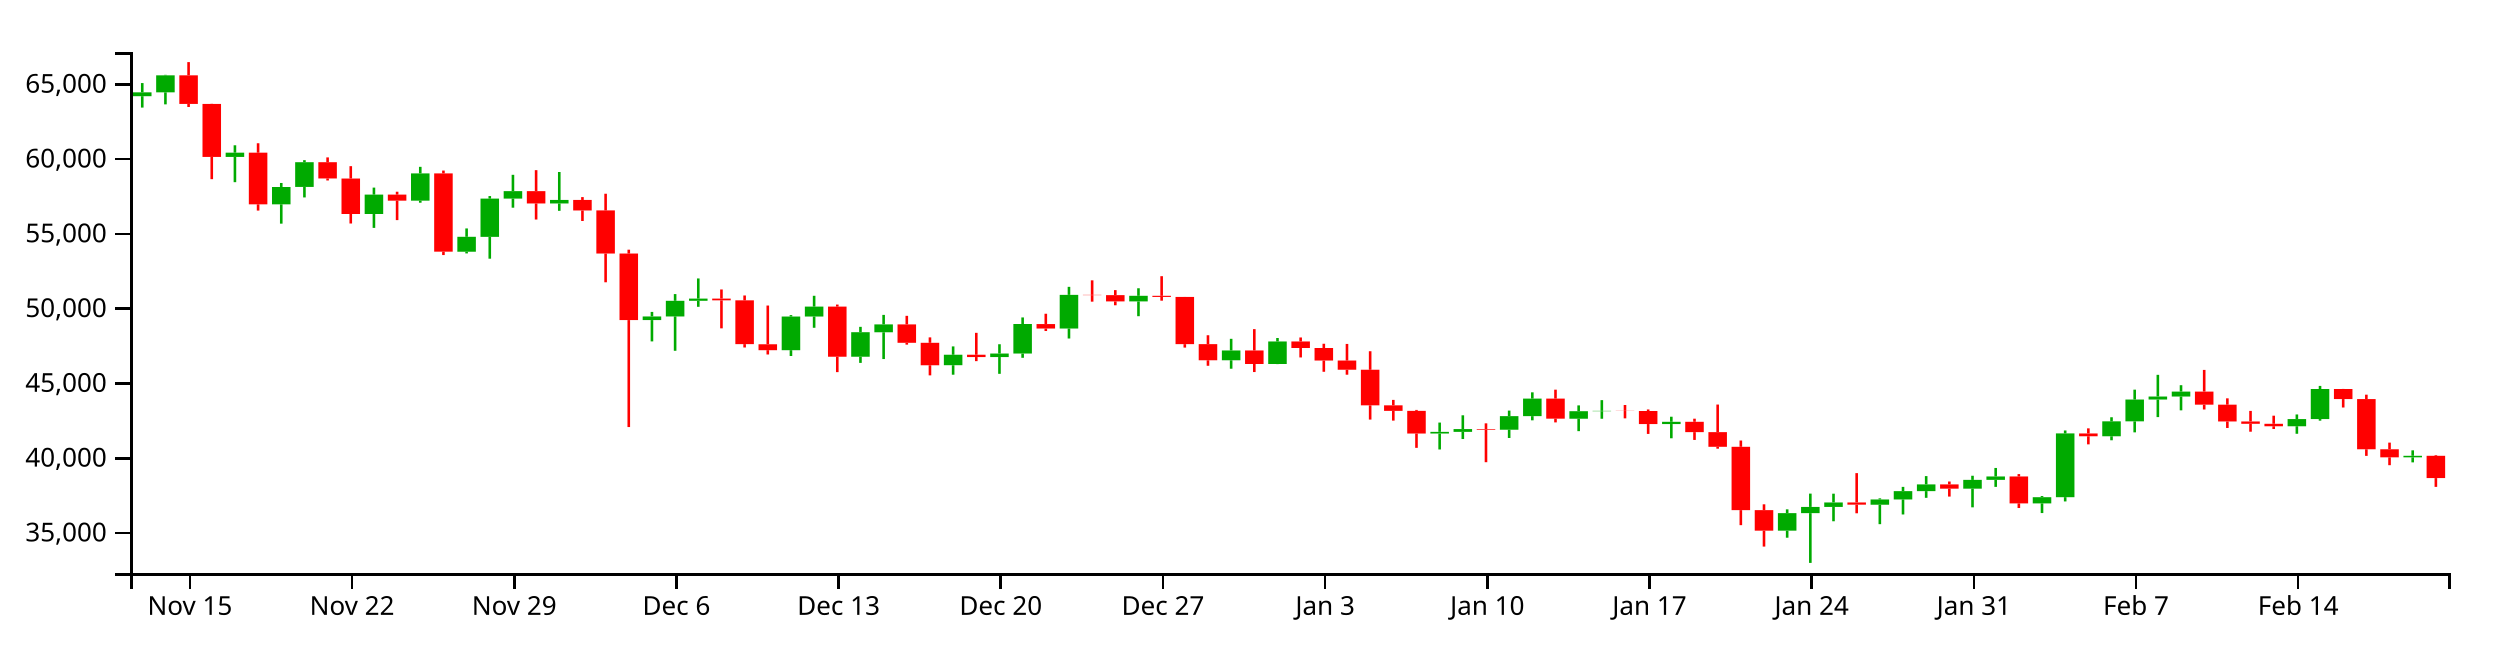
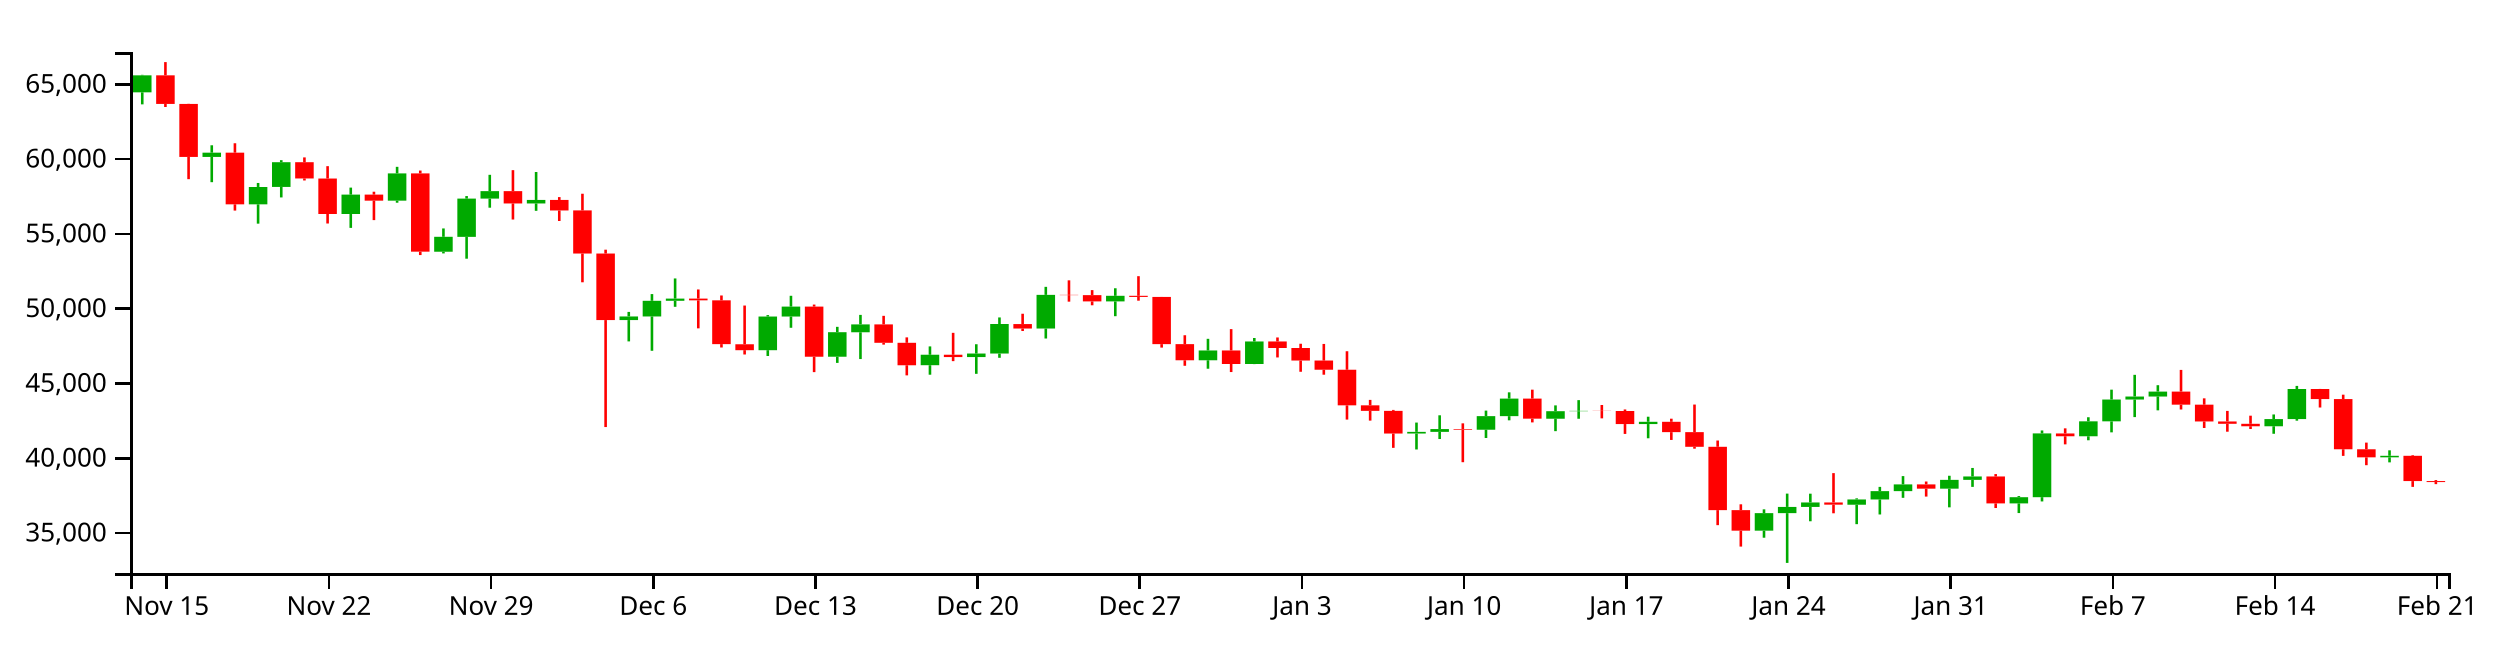
<svg xmlns="http://www.w3.org/2000/svg" version="1.1" width="960" height="250">
  <g transform="translate(50,20)">
    <style>.axis path,.axis line{fill:none;stroke:#000;shape-rendering:crispEdges;}path.candle{stroke:#000000;}path.candle.body{stroke-width:0;}path.candle.up{fill:#00AA00;stroke:#00AA00;}path.candle.down{fill:#FF0000;stroke:#FF0000;}</style>
    <g class="candlestick">
      <g class="data">
-         <path class="candle body up" d="M 1.068 16.938 l 7.117 0 L 8.185 15.458 l -7.117 0 L 1.068 16.938 M 9.964 15.458 l 7.117 0 L 17.081 8.916 l -7.117 0 L 9.964 15.458 M 36.653 40.275 l 7.117 0 L 43.77 38.632 l -7.117 0 L 36.653 40.275 M 54.446 58.465 l 7.117 0 L 61.563 51.799 l -7.117 0 L 54.446 58.465 M 63.343 51.771 l 7.117 0 L 70.46 42.293 l -7.117 0 L 63.343 51.771 M 90.032 62.185 l 7.117 0 L 97.149 54.734 l -7.117 0 L 90.032 62.185 M 107.825 57.048 l 7.117 0 L 114.942 46.584 l -7.117 0 L 107.825 57.048 M 125.618 76.659 l 7.117 0 L 132.735 70.931 l -7.117 0 L 125.618 76.659 M 134.514 70.957 l 7.117 0 L 141.631 56.264 l -7.117 0 L 134.514 70.957 M 143.411 56.264 l 7.117 0 L 150.528 53.384 l -7.117 0 L 143.411 56.264 M 161.204 58.126 l 7.117 0 L 168.321 56.785 l -7.117 0 L 161.204 58.126 M 196.789 102.912 l 7.117 0 L 203.906 101.511 l -7.117 0 L 196.789 102.912 M 205.686 101.511 l 7.117 0 L 212.803 95.506 l -7.117 0 L 205.686 101.511 M 214.582 95.506 l 7.117 0 L 221.699 94.662 l -7.117 0 L 214.582 95.506 M 250.168 114.467 l 7.117 0 L 257.285 101.548 l -7.117 0 L 250.168 114.467 M 259.064 101.548 l 7.117 0 L 266.182 97.735 l -7.117 0 L 259.064 101.548 M 276.857 116.981 l 7.117 0 L 283.974 107.559 l -7.117 0 L 276.857 116.981 M 285.754 107.596 l 7.117 0 L 292.871 104.563 l -7.117 0 L 285.754 107.596 M 312.443 120.248 l 7.117 0 L 319.56 116.225 l -7.117 0 L 312.443 120.248 M 330.236 117.105 l 7.117 0 L 337.353 115.767 l -7.117 0 L 330.236 117.105 M 339.132 115.767 l 7.117 0 L 346.25 104.42 l -7.117 0 L 339.132 115.767 M 356.925 106.153 l 7.117 0 L 364.042 93.227 l -7.117 0 L 356.925 106.153 M 383.615 95.749 l 7.117 0 L 390.732 93.591 l -7.117 0 L 383.615 95.749 M 419.2 118.348 l 7.117 0 L 426.317 114.58 l -7.117 0 L 419.2 118.348 M 436.993 119.771 l 7.117 0 L 444.11 111.124 l -7.117 0 L 436.993 119.771 M 499.268 146.479 l 7.117 0 L 506.385 145.829 l -7.117 0 L 499.268 146.479 M 508.165 145.829 l 7.117 0 L 515.282 144.767 l -7.117 0 L 508.165 145.829 M 525.958 145.009 l 7.117 0 L 533.075 139.801 l -7.117 0 L 525.958 145.009 M 534.854 139.801 l 7.117 0 L 541.971 133.062 l -7.117 0 L 534.854 139.801 M 552.647 140.783 l 7.117 0 L 559.764 137.902 l -7.117 0 L 552.647 140.783 M 561.543 137.902 l 7.117 0 L 568.661 137.762 l -7.117 0 L 561.543 137.902 M 588.233 142.832 l 7.117 0 L 595.35 141.967 l -7.117 0 L 588.233 142.832 M 632.715 183.782 l 7.117 0 L 639.832 177.044 l -7.117 0 L 632.715 183.782 M 641.611 177.044 l 7.117 0 L 648.729 174.656 l -7.117 0 L 641.611 177.044 M 650.508 174.656 l 7.117 0 L 657.625 172.945 l -7.117 0 L 650.508 174.656 M 668.301 173.813 l 7.117 0 L 675.418 171.786 l -7.117 0 L 668.301 173.813 M 677.197 171.786 l 7.117 0 L 684.314 168.59 l -7.117 0 L 677.197 171.786 M 686.094 168.59 l 7.117 0 L 693.211 166.004 l -7.117 0 L 686.094 168.59 M 703.886 167.641 l 7.117 0 L 711.004 164.281 l -7.117 0 L 703.886 167.641 M 712.783 164.281 l 7.117 0 L 719.9 162.973 l -7.117 0 L 712.783 164.281 M 730.576 173.301 l 7.117 0 L 737.693 170.916 l -7.117 0 L 730.576 173.301 M 739.472 170.914 l 7.117 0 L 746.589 146.435 l -7.117 0 L 739.472 170.914 M 757.265 147.536 l 7.117 0 L 764.382 141.802 l -7.117 0 L 757.265 147.536 M 766.162 141.802 l 7.117 0 L 773.279 133.422 l -7.117 0 L 766.162 141.802 M 775.058 133.422 l 7.117 0 L 782.175 132.256 l -7.117 0 L 775.058 133.422 M 783.954 132.256 l 7.117 0 L 791.072 130.363 l -7.117 0 L 783.954 132.256 M 828.437 143.682 l 7.117 0 L 835.554 140.912 l -7.117 0 L 828.437 143.682 M 837.333 140.912 l 7.117 0 L 844.45 129.374 l -7.117 0 L 837.333 140.912 M 872.919 155.623 l 7.117 0 L 880.036 155.021 l -7.117 0 L 872.919 155.623" />
-         <path class="candle body down" d="M 18.86 8.916 l 7.117 0 L 25.978 19.899 l -7.117 0 L 18.86 8.916 M 27.757 19.899 l 7.117 0 L 34.874 40.275 l -7.117 0 L 27.757 19.899 M 45.55 38.632 l 7.117 0 L 52.667 58.465 l -7.117 0 L 45.55 38.632 M 72.239 42.293 l 7.117 0 L 79.356 48.527 l -7.117 0 L 72.239 42.293 M 81.136 48.552 l 7.117 0 L 88.253 62.166 l -7.117 0 L 81.136 48.552 M 98.928 54.734 l 7.117 0 L 106.046 57.048 l -7.117 0 L 98.928 54.734 M 116.721 46.584 l 7.117 0 L 123.838 76.642 l -7.117 0 L 116.721 46.584 M 152.307 53.384 l 7.117 0 L 159.424 58.126 l -7.117 0 L 152.307 53.384 M 170.1 56.785 l 7.117 0 L 177.217 60.827 l -7.117 0 L 170.1 56.785 M 178.996 60.804 l 7.117 0 L 186.114 77.363 l -7.117 0 L 178.996 60.804 M 187.893 77.363 l 7.117 0 L 195.01 102.912 l -7.117 0 L 187.893 77.363 M 223.479 94.662 l 7.117 0 L 230.596 95.338 l -7.117 0 L 223.479 94.662 M 232.375 95.338 l 7.117 0 L 239.492 112.14 l -7.117 0 L 232.375 95.338 M 241.271 112.196 l 7.117 0 L 248.389 114.467 l -7.117 0 L 241.271 112.196 M 267.961 97.735 l 7.117 0 L 275.078 116.981 l -7.117 0 L 267.961 97.735 M 294.65 104.563 l 7.117 0 L 301.767 111.642 l -7.117 0 L 294.65 104.563 M 303.547 111.642 l 7.117 0 L 310.664 120.264 l -7.117 0 L 303.547 111.642 M 321.339 116.225 l 7.117 0 L 328.457 117.105 l -7.117 0 L 321.339 116.225 M 348.029 104.433 l 7.117 0 L 355.146 106.153 l -7.117 0 L 348.029 104.433 M 365.822 93.227 l 7.117 0 L 372.939 93.335 l -7.117 0 L 365.822 93.227 M 374.718 93.335 l 7.117 0 L 381.835 95.749 l -7.117 0 L 374.718 93.335 M 392.511 93.591 l 7.117 0 L 399.628 94.016 l -7.117 0 L 392.511 93.591 M 401.407 94.016 l 7.117 0 L 408.525 112.151 l -7.117 0 L 401.407 94.016 M 410.304 112.151 l 7.117 0 L 417.421 118.348 l -7.117 0 L 410.304 112.151 M 428.097 114.58 l 7.117 0 L 435.214 119.771 l -7.117 0 L 428.097 114.58 M 445.89 111.124 l 7.117 0 L 453.007 113.63 l -7.117 0 L 445.89 111.124 M 454.786 113.63 l 7.117 0 L 461.903 118.455 l -7.117 0 L 454.786 113.63 M 463.683 118.455 l 7.117 0 L 470.8 121.982 l -7.117 0 L 463.683 118.455 M 472.579 121.982 l 7.117 0 L 479.696 135.656 l -7.117 0 L 472.579 121.982 M 481.475 135.656 l 7.117 0 L 488.593 137.774 l -7.117 0 L 481.475 135.656 M 490.372 137.774 l 7.117 0 L 497.489 146.479 l -7.117 0 L 490.372 137.774 M 517.061 144.767 l 7.117 0 L 524.178 145.009 l -7.117 0 L 517.061 144.767 M 543.75 133.062 l 7.117 0 L 550.868 140.773 l -7.117 0 L 543.75 133.062 M 570.44 137.762 l 7.117 0 L 577.557 137.835 l -7.117 0 L 570.44 137.762 M 579.336 137.835 l 7.117 0 L 586.453 142.832 l -7.117 0 L 579.336 137.835 M 597.129 141.967 l 7.117 0 L 604.246 145.942 l -7.117 0 L 597.129 141.967 M 606.026 145.942 l 7.117 0 L 613.143 151.565 l -7.117 0 L 606.026 145.942 M 614.922 151.565 l 7.117 0 L 622.039 175.891 l -7.117 0 L 614.922 151.565 M 623.818 175.891 l 7.117 0 L 630.936 183.782 l -7.117 0 L 623.818 175.891 M 659.404 172.945 l 7.117 0 L 666.521 173.8 l -7.117 0 L 659.404 172.945 M 694.99 166.004 l 7.117 0 L 702.107 167.641 l -7.117 0 L 694.99 166.004 M 721.679 162.973 l 7.117 0 L 728.796 173.301 l -7.117 0 L 721.679 162.973 M 748.369 146.449 l 7.117 0 L 755.486 147.536 l -7.117 0 L 748.369 146.449 M 792.851 130.363 l 7.117 0 L 799.968 135.401 l -7.117 0 L 792.851 130.363 M 801.747 135.401 l 7.117 0 L 808.864 141.843 l -7.117 0 L 801.747 135.401 M 810.644 141.843 l 7.117 0 L 817.761 142.738 l -7.117 0 L 810.644 141.843 M 819.54 142.738 l 7.117 0 L 826.657 143.682 l -7.117 0 L 819.54 142.738 M 846.23 129.374 l 7.117 0 L 853.347 133.23 l -7.117 0 L 846.23 129.374 M 855.126 133.23 l 7.117 0 L 862.243 152.514 l -7.117 0 L 855.126 133.23 M 864.022 152.514 l 7.117 0 L 871.14 155.623 l -7.117 0 L 864.022 152.514 M 881.815 155.021 l 7.117 0 L 888.932 163.589 l -7.117 0 L 881.815 155.021" />
+         <path class="candle body up" d="M 1.068 15.458 l 7.117 0 L 8.185 8.916 l -7.117 0 L 1.068 15.458 M 27.757 40.275 l 7.117 0 L 34.874 38.632 l -7.117 0 L 27.757 40.275 M 45.55 58.465 l 7.117 0 L 52.667 51.799 l -7.117 0 L 45.55 58.465 M 54.446 51.771 l 7.117 0 L 61.563 42.293 l -7.117 0 L 54.446 51.771 M 81.136 62.185 l 7.117 0 L 88.253 54.734 l -7.117 0 L 81.136 62.185 M 98.928 57.048 l 7.117 0 L 106.046 46.584 l -7.117 0 L 98.928 57.048 M 116.721 76.659 l 7.117 0 L 123.838 70.931 l -7.117 0 L 116.721 76.659 M 125.618 70.957 l 7.117 0 L 132.735 56.264 l -7.117 0 L 125.618 70.957 M 134.514 56.264 l 7.117 0 L 141.631 53.384 l -7.117 0 L 134.514 56.264 M 152.307 58.126 l 7.117 0 L 159.424 56.785 l -7.117 0 L 152.307 58.126 M 187.893 102.912 l 7.117 0 L 195.01 101.511 l -7.117 0 L 187.893 102.912 M 196.789 101.511 l 7.117 0 L 203.906 95.506 l -7.117 0 L 196.789 101.511 M 205.686 95.506 l 7.117 0 L 212.803 94.662 l -7.117 0 L 205.686 95.506 M 241.271 114.467 l 7.117 0 L 248.389 101.548 l -7.117 0 L 241.271 114.467 M 250.168 101.548 l 7.117 0 L 257.285 97.735 l -7.117 0 L 250.168 101.548 M 267.961 116.981 l 7.117 0 L 275.078 107.559 l -7.117 0 L 267.961 116.981 M 276.857 107.596 l 7.117 0 L 283.974 104.563 l -7.117 0 L 276.857 107.596 M 303.547 120.248 l 7.117 0 L 310.664 116.225 l -7.117 0 L 303.547 120.248 M 321.339 117.105 l 7.117 0 L 328.457 115.767 l -7.117 0 L 321.339 117.105 M 330.236 115.767 l 7.117 0 L 337.353 104.42 l -7.117 0 L 330.236 115.767 M 348.029 106.153 l 7.117 0 L 355.146 93.227 l -7.117 0 L 348.029 106.153 M 374.718 95.749 l 7.117 0 L 381.835 93.591 l -7.117 0 L 374.718 95.749 M 410.304 118.348 l 7.117 0 L 417.421 114.58 l -7.117 0 L 410.304 118.348 M 428.097 119.771 l 7.117 0 L 435.214 111.124 l -7.117 0 L 428.097 119.771 M 490.372 146.479 l 7.117 0 L 497.489 145.829 l -7.117 0 L 490.372 146.479 M 499.268 145.829 l 7.117 0 L 506.385 144.767 l -7.117 0 L 499.268 145.829 M 517.061 145.009 l 7.117 0 L 524.178 139.801 l -7.117 0 L 517.061 145.009 M 525.958 139.801 l 7.117 0 L 533.075 133.062 l -7.117 0 L 525.958 139.801 M 543.75 140.783 l 7.117 0 L 550.868 137.902 l -7.117 0 L 543.75 140.783 M 552.647 137.902 l 7.117 0 L 559.764 137.762 l -7.117 0 L 552.647 137.902 M 579.336 142.832 l 7.117 0 L 586.453 141.967 l -7.117 0 L 579.336 142.832 M 623.818 183.782 l 7.117 0 L 630.936 177.044 l -7.117 0 L 623.818 183.782 M 632.715 177.044 l 7.117 0 L 639.832 174.656 l -7.117 0 L 632.715 177.044 M 641.611 174.656 l 7.117 0 L 648.729 172.945 l -7.117 0 L 641.611 174.656 M 659.404 173.813 l 7.117 0 L 666.521 171.786 l -7.117 0 L 659.404 173.813 M 668.301 171.786 l 7.117 0 L 675.418 168.59 l -7.117 0 L 668.301 171.786 M 677.197 168.59 l 7.117 0 L 684.314 166.004 l -7.117 0 L 677.197 168.59 M 694.99 167.641 l 7.117 0 L 702.107 164.281 l -7.117 0 L 694.99 167.641 M 703.886 164.281 l 7.117 0 L 711.004 162.973 l -7.117 0 L 703.886 164.281 M 721.679 173.301 l 7.117 0 L 728.796 170.916 l -7.117 0 L 721.679 173.301 M 730.576 170.914 l 7.117 0 L 737.693 146.435 l -7.117 0 L 730.576 170.914 M 748.369 147.536 l 7.117 0 L 755.486 141.802 l -7.117 0 L 748.369 147.536 M 757.265 141.802 l 7.117 0 L 764.382 133.422 l -7.117 0 L 757.265 141.802 M 766.162 133.422 l 7.117 0 L 773.279 132.256 l -7.117 0 L 766.162 133.422 M 775.058 132.256 l 7.117 0 L 782.175 130.363 l -7.117 0 L 775.058 132.256 M 819.54 143.682 l 7.117 0 L 826.657 140.912 l -7.117 0 L 819.54 143.682 M 828.437 140.912 l 7.117 0 L 835.554 129.374 l -7.117 0 L 828.437 140.912 M 864.022 155.623 l 7.117 0 L 871.14 155.021 l -7.117 0 L 864.022 155.623" />
+         <path class="candle body down" d="M 9.964 8.916 l 7.117 0 L 17.081 19.899 l -7.117 0 L 9.964 8.916 M 18.86 19.899 l 7.117 0 L 25.978 40.275 l -7.117 0 L 18.86 19.899 M 36.653 38.632 l 7.117 0 L 43.77 58.465 l -7.117 0 L 36.653 38.632 M 63.343 42.293 l 7.117 0 L 70.46 48.527 l -7.117 0 L 63.343 42.293 M 72.239 48.552 l 7.117 0 L 79.356 62.166 l -7.117 0 L 72.239 48.552 M 90.032 54.734 l 7.117 0 L 97.149 57.048 l -7.117 0 L 90.032 54.734 M 107.825 46.584 l 7.117 0 L 114.942 76.642 l -7.117 0 L 107.825 46.584 M 143.411 53.384 l 7.117 0 L 150.528 58.126 l -7.117 0 L 143.411 53.384 M 161.204 56.785 l 7.117 0 L 168.321 60.827 l -7.117 0 L 161.204 56.785 M 170.1 60.804 l 7.117 0 L 177.217 77.363 l -7.117 0 L 170.1 60.804 M 178.996 77.363 l 7.117 0 L 186.114 102.912 l -7.117 0 L 178.996 77.363 M 214.582 94.662 l 7.117 0 L 221.699 95.338 l -7.117 0 L 214.582 94.662 M 223.479 95.338 l 7.117 0 L 230.596 112.14 l -7.117 0 L 223.479 95.338 M 232.375 112.196 l 7.117 0 L 239.492 114.467 l -7.117 0 L 232.375 112.196 M 259.064 97.735 l 7.117 0 L 266.182 116.981 l -7.117 0 L 259.064 97.735 M 285.754 104.563 l 7.117 0 L 292.871 111.642 l -7.117 0 L 285.754 104.563 M 294.65 111.642 l 7.117 0 L 301.767 120.264 l -7.117 0 L 294.65 111.642 M 312.443 116.225 l 7.117 0 L 319.56 117.105 l -7.117 0 L 312.443 116.225 M 339.132 104.433 l 7.117 0 L 346.25 106.153 l -7.117 0 L 339.132 104.433 M 356.925 93.227 l 7.117 0 L 364.042 93.335 l -7.117 0 L 356.925 93.227 M 365.822 93.335 l 7.117 0 L 372.939 95.749 l -7.117 0 L 365.822 93.335 M 383.615 93.591 l 7.117 0 L 390.732 94.016 l -7.117 0 L 383.615 93.591 M 392.511 94.016 l 7.117 0 L 399.628 112.151 l -7.117 0 L 392.511 94.016 M 401.407 112.151 l 7.117 0 L 408.525 118.348 l -7.117 0 L 401.407 112.151 M 419.2 114.58 l 7.117 0 L 426.317 119.771 l -7.117 0 L 419.2 114.58 M 436.993 111.124 l 7.117 0 L 444.11 113.63 l -7.117 0 L 436.993 111.124 M 445.89 113.63 l 7.117 0 L 453.007 118.455 l -7.117 0 L 445.89 113.63 M 454.786 118.455 l 7.117 0 L 461.903 121.982 l -7.117 0 L 454.786 118.455 M 463.683 121.982 l 7.117 0 L 470.8 135.656 l -7.117 0 L 463.683 121.982 M 472.579 135.656 l 7.117 0 L 479.696 137.774 l -7.117 0 L 472.579 135.656 M 481.475 137.774 l 7.117 0 L 488.593 146.479 l -7.117 0 L 481.475 137.774 M 508.165 144.767 l 7.117 0 L 515.282 145.009 l -7.117 0 L 508.165 144.767 M 534.854 133.062 l 7.117 0 L 541.971 140.773 l -7.117 0 L 534.854 133.062 M 561.543 137.762 l 7.117 0 L 568.661 137.835 l -7.117 0 L 561.543 137.762 M 570.44 137.835 l 7.117 0 L 577.557 142.832 l -7.117 0 L 570.44 137.835 M 588.233 141.967 l 7.117 0 L 595.35 145.942 l -7.117 0 L 588.233 141.967 M 597.129 145.942 l 7.117 0 L 604.246 151.565 l -7.117 0 L 597.129 145.942 M 606.026 151.565 l 7.117 0 L 613.143 175.891 l -7.117 0 L 606.026 151.565 M 614.922 175.891 l 7.117 0 L 622.039 183.782 l -7.117 0 L 614.922 175.891 M 650.508 172.945 l 7.117 0 L 657.625 173.8 l -7.117 0 L 650.508 172.945 M 686.094 166.004 l 7.117 0 L 693.211 167.641 l -7.117 0 L 686.094 166.004 M 712.783 162.973 l 7.117 0 L 719.9 173.301 l -7.117 0 L 712.783 162.973 M 739.472 146.449 l 7.117 0 L 746.589 147.536 l -7.117 0 L 739.472 146.449 M 783.954 130.363 l 7.117 0 L 791.072 135.401 l -7.117 0 L 783.954 130.363 M 792.851 135.401 l 7.117 0 L 799.968 141.843 l -7.117 0 L 792.851 135.401 M 801.747 141.843 l 7.117 0 L 808.864 142.738 l -7.117 0 L 801.747 141.843 M 810.644 142.738 l 7.117 0 L 817.761 143.682 l -7.117 0 L 810.644 142.738 M 837.333 129.374 l 7.117 0 L 844.45 133.23 l -7.117 0 L 837.333 129.374 M 846.23 133.23 l 7.117 0 L 853.347 152.514 l -7.117 0 L 846.23 133.23 M 855.126 152.514 l 7.117 0 L 862.243 155.623 l -7.117 0 L 855.126 152.514 M 872.919 155.021 l 7.117 0 L 880.036 164.74 l -7.117 0 L 872.919 155.021 M 881.815 164.74 l 7.117 0 L 888.932 165.108 l -7.117 0 L 881.815 164.74" />
        <path class="candle body equal" />
-         <path class="candle wick up" d="M 4.626 11.897 L 4.626 15.458 M 4.626 16.938 L 4.626 21.315 M 13.523 8.735 L 13.523 8.916 M 13.523 15.458 L 13.523 20.074 M 40.212 35.787 L 40.212 38.632 M 40.212 40.275 L 40.212 49.957 M 58.005 50.261 L 58.005 51.799 M 58.005 58.465 L 58.005 65.883 M 66.901 41.503 L 66.901 42.293 M 66.901 51.771 L 66.901 55.815 M 93.591 52.042 L 93.591 54.734 M 93.591 62.185 L 93.591 67.508 M 111.383 44.065 L 111.383 46.584 M 111.383 57.048 L 111.383 57.842 M 129.176 67.721 L 129.176 70.931 M 129.176 76.659 L 129.176 77.312 M 138.073 55.286 L 138.073 56.264 M 138.073 70.957 L 138.073 79.341 M 146.969 47.126 L 146.969 53.384 M 146.969 56.264 L 146.969 59.757 M 164.762 46.048 L 164.762 56.785 M 164.762 58.126 L 164.762 60.955 M 200.348 99.773 L 200.348 101.511 M 200.348 102.912 L 200.348 111.097 M 209.244 92.927 L 209.244 95.506 M 209.244 101.511 L 209.244 114.7 M 218.141 86.924 L 218.141 94.662 M 218.141 95.506 L 218.141 97.816 M 253.727 100.998 L 253.727 101.548 M 253.727 114.467 L 253.727 116.704 M 262.623 93.582 L 262.623 97.735 M 262.623 101.548 L 262.623 105.867 M 280.416 105.508 L 280.416 107.559 M 280.416 116.981 L 280.416 119.352 M 289.312 100.916 L 289.312 104.563 M 289.312 107.596 L 289.312 117.876 M 316.002 113.02 L 316.002 116.225 M 316.002 120.248 L 316.002 123.889 M 333.794 112.187 L 333.794 115.767 M 333.794 117.105 L 333.794 123.551 M 342.691 101.898 L 342.691 104.42 M 342.691 115.767 L 342.691 117.399 M 360.484 90.148 L 360.484 93.227 M 360.484 106.153 L 360.484 109.988 M 387.173 90.693 L 387.173 93.591 M 387.173 95.749 L 387.173 101.421 M 422.759 110.105 L 422.759 114.58 M 422.759 118.348 L 422.759 121.591 M 440.552 109.791 L 440.552 111.124 M 440.552 119.771 L 440.552 119.82 M 502.827 142.267 L 502.827 145.829 M 502.827 146.479 L 502.827 152.599 M 511.723 139.472 L 511.723 144.767 M 511.723 145.829 L 511.723 148.584 M 529.516 137.672 L 529.516 139.801 M 529.516 145.009 L 529.516 148.188 M 538.413 130.654 L 538.413 133.062 M 538.413 139.801 L 538.413 141.405 M 556.206 135.669 L 556.206 137.902 M 556.206 140.783 L 556.206 145.564 M 565.102 133.652 L 565.102 137.762 M 565.102 137.902 L 565.102 140.802 M 591.791 140.021 L 591.791 141.967 M 591.791 142.832 L 591.791 148.297 M 636.273 175.583 L 636.273 177.044 M 636.273 183.782 L 636.273 186.483 M 645.17 169.547 L 645.17 174.656 M 645.17 177.044 L 645.17 196.154 M 654.066 169.575 L 654.066 172.945 M 654.066 174.656 L 654.066 180.166 M 671.859 171.359 L 671.859 171.786 M 671.859 173.813 L 671.859 181.28 M 680.756 166.962 L 680.756 168.59 M 680.756 171.786 L 680.756 177.558 M 689.652 162.823 L 689.652 166.004 M 689.652 168.59 L 689.652 171.164 M 707.445 162.689 L 707.445 164.281 M 707.445 167.641 L 707.445 174.815 M 716.341 159.696 L 716.341 162.973 M 716.341 164.281 L 716.341 166.962 M 734.134 170.483 L 734.134 170.916 M 734.134 173.301 L 734.134 177.013 M 743.031 145.297 L 743.031 146.435 M 743.031 170.914 L 743.031 172.552 M 760.824 140.222 L 760.824 141.802 M 760.824 147.536 L 760.824 149.063 M 769.72 129.629 L 769.72 133.422 M 769.72 141.802 L 769.72 146.024 M 778.617 123.935 L 778.617 132.256 M 778.617 133.422 L 778.617 140.165 M 787.513 127.915 L 787.513 130.363 M 787.513 132.256 L 787.513 137.569 M 831.995 139.152 L 831.995 140.912 M 831.995 143.682 L 831.995 146.571 M 840.892 128.188 L 840.892 129.374 M 840.892 140.912 L 840.892 141.537 M 876.477 152.924 L 876.477 155.021 M 876.477 155.623 L 876.477 157.549" style="stroke-width: 1px;" />
-         <path class="candle wick down" d="M 22.419 3.846 L 22.419 8.916 M 22.419 19.899 L 22.419 21.086 M 31.315 19.838 L 31.315 19.899 M 31.315 40.275 L 31.315 48.802 M 49.108 35.008 L 49.108 38.632 M 49.108 58.465 L 49.108 60.862 M 75.798 40.442 L 75.798 42.293 M 75.798 48.527 L 75.798 49.304 M 84.694 43.806 L 84.694 48.552 M 84.694 62.166 L 84.694 65.825 M 102.487 53.621 L 102.487 54.734 M 102.487 57.048 L 102.487 64.522 M 120.28 45.495 L 120.28 46.584 M 120.28 76.642 L 120.28 77.943 M 155.866 45.34 L 155.866 53.384 M 155.866 58.126 L 155.866 64.3 M 173.659 55.686 L 173.659 56.785 M 173.659 60.827 L 173.659 64.862 M 182.555 54.396 L 182.555 60.804 M 182.555 77.363 L 182.555 88.396 M 191.451 75.881 L 191.451 77.363 M 191.451 102.912 L 191.451 143.988 M 227.037 91.153 L 227.037 94.662 M 227.037 95.338 L 227.037 106.085 M 235.934 93.463 L 235.934 95.338 M 235.934 112.14 L 235.934 113.436 M 244.83 97.327 L 244.83 112.196 M 244.83 114.467 L 244.83 116.124 M 271.519 96.953 L 271.519 97.735 M 271.519 116.981 L 271.519 122.897 M 298.209 101.281 L 298.209 104.563 M 298.209 111.642 L 298.209 112.339 M 307.105 109.554 L 307.105 111.642 M 307.105 120.264 L 307.105 124.141 M 324.898 107.808 L 324.898 116.225 M 324.898 117.105 L 324.898 118.68 M 351.587 100.479 L 351.587 104.433 M 351.587 106.153 L 351.587 107.108 M 369.38 87.649 L 369.38 93.227 M 369.38 93.335 L 369.38 95.837 M 378.277 91.404 L 378.277 93.335 M 378.277 95.749 L 378.277 97.227 M 396.07 86.053 L 396.07 93.591 M 396.07 94.016 L 396.07 95.466 M 404.966 94.001 L 404.966 94.016 M 404.966 112.151 L 404.966 113.476 M 413.862 108.732 L 413.862 112.151 M 413.862 118.348 L 413.862 120.46 M 431.655 106.382 L 431.655 114.58 M 431.655 119.771 L 431.655 122.866 M 449.448 109.588 L 449.448 111.124 M 449.448 113.63 L 449.448 117.261 M 458.345 112 L 458.345 113.63 M 458.345 118.455 L 458.345 122.763 M 467.241 112.072 L 467.241 118.455 M 467.241 121.982 L 467.241 123.889 M 476.138 114.872 L 476.138 121.982 M 476.138 135.656 L 476.138 141.118 M 485.034 133.56 L 485.034 135.656 M 485.034 137.774 L 485.034 141.517 M 493.93 137.409 L 493.93 137.774 M 493.93 146.479 L 493.93 151.973 M 520.62 142.563 L 520.62 144.767 M 520.62 145.009 L 520.62 157.486 M 547.309 129.632 L 547.309 133.062 M 547.309 140.773 L 547.309 142.202 M 573.998 135.519 L 573.998 137.762 M 573.998 137.835 L 573.998 140.648 M 582.895 137.235 L 582.895 137.835 M 582.895 142.832 L 582.895 146.629 M 600.688 140.779 L 600.688 141.967 M 600.688 145.942 L 600.688 148.937 M 609.584 135.346 L 609.584 145.942 M 609.584 151.565 L 609.584 152.298 M 618.481 149.159 L 618.481 151.565 M 618.481 175.891 L 618.481 181.662 M 627.377 173.652 L 627.377 175.891 M 627.377 183.782 L 627.377 189.889 M 662.963 161.679 L 662.963 172.945 M 662.963 173.8 L 662.963 177.101 M 698.549 164.899 L 698.549 166.004 M 698.549 167.641 L 698.549 170.686 M 725.238 162.047 L 725.238 162.973 M 725.238 173.301 L 725.238 175.078 M 751.927 144.485 L 751.927 146.449 M 751.927 147.536 L 751.927 150.634 M 796.409 122.045 L 796.409 130.363 M 796.409 135.401 L 796.409 137.247 M 805.306 132.963 L 805.306 135.401 M 805.306 141.843 L 805.306 144.343 M 814.202 137.79 L 814.202 141.843 M 814.202 142.738 L 814.202 145.777 M 823.099 139.625 L 823.099 142.738 M 823.099 143.682 L 823.099 144.736 M 849.788 129.345 L 849.788 129.374 M 849.788 133.23 L 849.788 136.483 M 858.685 131.557 L 858.685 133.23 M 858.685 152.514 L 858.685 155.056 M 867.581 149.963 L 867.581 152.514 M 867.581 155.623 L 867.581 158.635 M 885.374 154.756 L 885.374 155.021 M 885.374 163.589 L 885.374 166.962" style="stroke-width: 1px;" />
+         <path class="candle wick up" d="M 4.626 8.735 L 4.626 8.916 M 4.626 15.458 L 4.626 20.074 M 31.315 35.787 L 31.315 38.632 M 31.315 40.275 L 31.315 49.957 M 49.108 50.261 L 49.108 51.799 M 49.108 58.465 L 49.108 65.883 M 58.005 41.503 L 58.005 42.293 M 58.005 51.771 L 58.005 55.815 M 84.694 52.042 L 84.694 54.734 M 84.694 62.185 L 84.694 67.508 M 102.487 44.065 L 102.487 46.584 M 102.487 57.048 L 102.487 57.842 M 120.28 67.721 L 120.28 70.931 M 120.28 76.659 L 120.28 77.312 M 129.176 55.286 L 129.176 56.264 M 129.176 70.957 L 129.176 79.341 M 138.073 47.126 L 138.073 53.384 M 138.073 56.264 L 138.073 59.757 M 155.866 46.048 L 155.866 56.785 M 155.866 58.126 L 155.866 60.955 M 191.451 99.773 L 191.451 101.511 M 191.451 102.912 L 191.451 111.097 M 200.348 92.927 L 200.348 95.506 M 200.348 101.511 L 200.348 114.7 M 209.244 86.924 L 209.244 94.662 M 209.244 95.506 L 209.244 97.816 M 244.83 100.998 L 244.83 101.548 M 244.83 114.467 L 244.83 116.704 M 253.727 93.582 L 253.727 97.735 M 253.727 101.548 L 253.727 105.867 M 271.519 105.508 L 271.519 107.559 M 271.519 116.981 L 271.519 119.352 M 280.416 100.916 L 280.416 104.563 M 280.416 107.596 L 280.416 117.876 M 307.105 113.02 L 307.105 116.225 M 307.105 120.248 L 307.105 123.889 M 324.898 112.187 L 324.898 115.767 M 324.898 117.105 L 324.898 123.551 M 333.794 101.898 L 333.794 104.42 M 333.794 115.767 L 333.794 117.399 M 351.587 90.148 L 351.587 93.227 M 351.587 106.153 L 351.587 109.988 M 378.277 90.693 L 378.277 93.591 M 378.277 95.749 L 378.277 101.421 M 413.862 110.105 L 413.862 114.58 M 413.862 118.348 L 413.862 121.591 M 431.655 109.791 L 431.655 111.124 M 431.655 119.771 L 431.655 119.82 M 493.93 142.267 L 493.93 145.829 M 493.93 146.479 L 493.93 152.599 M 502.827 139.472 L 502.827 144.767 M 502.827 145.829 L 502.827 148.584 M 520.62 137.672 L 520.62 139.801 M 520.62 145.009 L 520.62 148.188 M 529.516 130.654 L 529.516 133.062 M 529.516 139.801 L 529.516 141.405 M 547.309 135.669 L 547.309 137.902 M 547.309 140.783 L 547.309 145.564 M 556.206 133.652 L 556.206 137.762 M 556.206 137.902 L 556.206 140.802 M 582.895 140.021 L 582.895 141.967 M 582.895 142.832 L 582.895 148.297 M 627.377 175.583 L 627.377 177.044 M 627.377 183.782 L 627.377 186.483 M 636.273 169.547 L 636.273 174.656 M 636.273 177.044 L 636.273 196.154 M 645.17 169.575 L 645.17 172.945 M 645.17 174.656 L 645.17 180.166 M 662.963 171.359 L 662.963 171.786 M 662.963 173.813 L 662.963 181.28 M 671.859 166.962 L 671.859 168.59 M 671.859 171.786 L 671.859 177.558 M 680.756 162.823 L 680.756 166.004 M 680.756 168.59 L 680.756 171.164 M 698.549 162.689 L 698.549 164.281 M 698.549 167.641 L 698.549 174.815 M 707.445 159.696 L 707.445 162.973 M 707.445 164.281 L 707.445 166.962 M 725.238 170.483 L 725.238 170.916 M 725.238 173.301 L 725.238 177.013 M 734.134 145.297 L 734.134 146.435 M 734.134 170.914 L 734.134 172.552 M 751.927 140.222 L 751.927 141.802 M 751.927 147.536 L 751.927 149.063 M 760.824 129.629 L 760.824 133.422 M 760.824 141.802 L 760.824 146.024 M 769.72 123.935 L 769.72 132.256 M 769.72 133.422 L 769.72 140.165 M 778.617 127.915 L 778.617 130.363 M 778.617 132.256 L 778.617 137.569 M 823.099 139.152 L 823.099 140.912 M 823.099 143.682 L 823.099 146.571 M 831.995 128.188 L 831.995 129.374 M 831.995 140.912 L 831.995 141.537 M 867.581 152.924 L 867.581 155.021 M 867.581 155.623 L 867.581 157.549" style="stroke-width: 1px;" />
+         <path class="candle wick down" d="M 13.523 3.846 L 13.523 8.916 M 13.523 19.899 L 13.523 21.086 M 22.419 19.838 L 22.419 19.899 M 22.419 40.275 L 22.419 48.802 M 40.212 35.008 L 40.212 38.632 M 40.212 58.465 L 40.212 60.862 M 66.901 40.442 L 66.901 42.293 M 66.901 48.527 L 66.901 49.304 M 75.798 43.806 L 75.798 48.552 M 75.798 62.166 L 75.798 65.825 M 93.591 53.621 L 93.591 54.734 M 93.591 57.048 L 93.591 64.522 M 111.383 45.495 L 111.383 46.584 M 111.383 76.642 L 111.383 77.943 M 146.969 45.34 L 146.969 53.384 M 146.969 58.126 L 146.969 64.3 M 164.762 55.686 L 164.762 56.785 M 164.762 60.827 L 164.762 64.862 M 173.659 54.396 L 173.659 60.804 M 173.659 77.363 L 173.659 88.396 M 182.555 75.881 L 182.555 77.363 M 182.555 102.912 L 182.555 143.988 M 218.141 91.153 L 218.141 94.662 M 218.141 95.338 L 218.141 106.085 M 227.037 93.463 L 227.037 95.338 M 227.037 112.14 L 227.037 113.436 M 235.934 97.327 L 235.934 112.196 M 235.934 114.467 L 235.934 116.124 M 262.623 96.953 L 262.623 97.735 M 262.623 116.981 L 262.623 122.897 M 289.312 101.281 L 289.312 104.563 M 289.312 111.642 L 289.312 112.339 M 298.209 109.554 L 298.209 111.642 M 298.209 120.264 L 298.209 124.141 M 316.002 107.808 L 316.002 116.225 M 316.002 117.105 L 316.002 118.68 M 342.691 100.479 L 342.691 104.433 M 342.691 106.153 L 342.691 107.108 M 360.484 87.649 L 360.484 93.227 M 360.484 93.335 L 360.484 95.837 M 369.38 91.404 L 369.38 93.335 M 369.38 95.749 L 369.38 97.227 M 387.173 86.053 L 387.173 93.591 M 387.173 94.016 L 387.173 95.466 M 396.07 94.001 L 396.07 94.016 M 396.07 112.151 L 396.07 113.476 M 404.966 108.732 L 404.966 112.151 M 404.966 118.348 L 404.966 120.46 M 422.759 106.382 L 422.759 114.58 M 422.759 119.771 L 422.759 122.866 M 440.552 109.588 L 440.552 111.124 M 440.552 113.63 L 440.552 117.261 M 449.448 112 L 449.448 113.63 M 449.448 118.455 L 449.448 122.763 M 458.345 112.072 L 458.345 118.455 M 458.345 121.982 L 458.345 123.889 M 467.241 114.872 L 467.241 121.982 M 467.241 135.656 L 467.241 141.118 M 476.138 133.56 L 476.138 135.656 M 476.138 137.774 L 476.138 141.517 M 485.034 137.409 L 485.034 137.774 M 485.034 146.479 L 485.034 151.973 M 511.723 142.563 L 511.723 144.767 M 511.723 145.009 L 511.723 157.486 M 538.413 129.632 L 538.413 133.062 M 538.413 140.773 L 538.413 142.202 M 565.102 135.519 L 565.102 137.762 M 565.102 137.835 L 565.102 140.648 M 573.998 137.235 L 573.998 137.835 M 573.998 142.832 L 573.998 146.629 M 591.791 140.779 L 591.791 141.967 M 591.791 145.942 L 591.791 148.937 M 600.688 135.346 L 600.688 145.942 M 600.688 151.565 L 600.688 152.298 M 609.584 149.159 L 609.584 151.565 M 609.584 175.891 L 609.584 181.662 M 618.481 173.652 L 618.481 175.891 M 618.481 183.782 L 618.481 189.889 M 654.066 161.679 L 654.066 172.945 M 654.066 173.8 L 654.066 177.101 M 689.652 164.899 L 689.652 166.004 M 689.652 167.641 L 689.652 170.686 M 716.341 162.047 L 716.341 162.973 M 716.341 173.301 L 716.341 175.078 M 743.031 144.485 L 743.031 146.449 M 743.031 147.536 L 743.031 150.634 M 787.513 122.045 L 787.513 130.363 M 787.513 135.401 L 787.513 137.247 M 796.409 132.963 L 796.409 135.401 M 796.409 141.843 L 796.409 144.343 M 805.306 137.79 L 805.306 141.843 M 805.306 142.738 L 805.306 145.777 M 814.202 139.625 L 814.202 142.738 M 814.202 143.682 L 814.202 144.736 M 840.892 129.345 L 840.892 129.374 M 840.892 133.23 L 840.892 136.483 M 849.788 131.557 L 849.788 133.23 M 849.788 152.514 L 849.788 155.056 M 858.685 149.963 L 858.685 152.514 M 858.685 155.623 L 858.685 158.635 M 876.477 154.756 L 876.477 155.021 M 876.477 164.74 L 876.477 166.962 M 885.374 164.347 L 885.374 164.74 M 885.374 165.108 L 885.374 165.911" style="stroke-width: 1px;" />
        <path class="candle wick equal" style="stroke-width: 1px;" />
      </g>
    </g>
    <g class="x axis" transform="translate(0,200)" fill="none" font-size="10" font-family="sans-serif" text-anchor="middle">
      <path class="domain" stroke="#000" d="M0.5,6V0.5H890.5V6" />
-       <g class="tick" opacity="1" transform="translate(22.41903,0)">
+       <g class="tick" opacity="1" transform="translate(13.52259,0)">
        <line stroke="#000" y2="6" x1="0.5" x2="0.5" />
        <text fill="#000" y="9" x="0.5" dy="0.71em">Nov 15</text>
      </g>
-       <g class="tick" opacity="1" transform="translate(84.69412,0)">
+       <g class="tick" opacity="1" transform="translate(75.79768,0)">
        <line stroke="#000" y2="6" x1="0.5" x2="0.5" />
        <text fill="#000" y="9" x="0.5" dy="0.71em">Nov 22</text>
      </g>
-       <g class="tick" opacity="1" transform="translate(146.9692,0)">
+       <g class="tick" opacity="1" transform="translate(138.0728,0)">
        <line stroke="#000" y2="6" x1="0.5" x2="0.5" />
        <text fill="#000" y="9" x="0.5" dy="0.71em">Nov 29</text>
      </g>
-       <g class="tick" opacity="1" transform="translate(209.2443,0)">
+       <g class="tick" opacity="1" transform="translate(200.3479,0)">
        <line stroke="#000" y2="6" x1="0.5" x2="0.5" />
        <text fill="#000" y="9" x="0.5" dy="0.71em">Dec  6</text>
      </g>
-       <g class="tick" opacity="1" transform="translate(271.5194,0)">
+       <g class="tick" opacity="1" transform="translate(262.623,0)">
        <line stroke="#000" y2="6" x1="0.5" x2="0.5" />
        <text fill="#000" y="9" x="0.5" dy="0.71em">Dec 13</text>
      </g>
-       <g class="tick" opacity="1" transform="translate(333.7945,0)">
+       <g class="tick" opacity="1" transform="translate(324.898,0)">
        <line stroke="#000" y2="6" x1="0.5" x2="0.5" />
        <text fill="#000" y="9" x="0.5" dy="0.71em">Dec 20</text>
      </g>
-       <g class="tick" opacity="1" transform="translate(396.0696,0)">
+       <g class="tick" opacity="1" transform="translate(387.1731,0)">
        <line stroke="#000" y2="6" x1="0.5" x2="0.5" />
        <text fill="#000" y="9" x="0.5" dy="0.71em">Dec 27</text>
      </g>
-       <g class="tick" opacity="1" transform="translate(458.3447,0)">
+       <g class="tick" opacity="1" transform="translate(449.4482,0)">
        <line stroke="#000" y2="6" x1="0.5" x2="0.5" />
        <text fill="#000" y="9" x="0.5" dy="0.71em">Jan  3</text>
      </g>
-       <g class="tick" opacity="1" transform="translate(520.6198,0)">
+       <g class="tick" opacity="1" transform="translate(511.7233,0)">
        <line stroke="#000" y2="6" x1="0.5" x2="0.5" />
        <text fill="#000" y="9" x="0.5" dy="0.71em">Jan 10</text>
      </g>
-       <g class="tick" opacity="1" transform="translate(582.8948,0)">
+       <g class="tick" opacity="1" transform="translate(573.9984,0)">
        <line stroke="#000" y2="6" x1="0.5" x2="0.5" />
        <text fill="#000" y="9" x="0.5" dy="0.71em">Jan 17</text>
      </g>
-       <g class="tick" opacity="1" transform="translate(645.1699,0)">
+       <g class="tick" opacity="1" transform="translate(636.2735,0)">
        <line stroke="#000" y2="6" x1="0.5" x2="0.5" />
        <text fill="#000" y="9" x="0.5" dy="0.71em">Jan 24</text>
      </g>
-       <g class="tick" opacity="1" transform="translate(707.445,0)">
+       <g class="tick" opacity="1" transform="translate(698.5486,0)">
        <line stroke="#000" y2="6" x1="0.5" x2="0.5" />
        <text fill="#000" y="9" x="0.5" dy="0.71em">Jan 31</text>
      </g>
-       <g class="tick" opacity="1" transform="translate(769.7201,0)">
+       <g class="tick" opacity="1" transform="translate(760.8237,0)">
        <line stroke="#000" y2="6" x1="0.5" x2="0.5" />
        <text fill="#000" y="9" x="0.5" dy="0.71em">Feb  7</text>
      </g>
-       <g class="tick" opacity="1" transform="translate(831.9952,0)">
+       <g class="tick" opacity="1" transform="translate(823.0988,0)">
        <line stroke="#000" y2="6" x1="0.5" x2="0.5" />
        <text fill="#000" y="9" x="0.5" dy="0.71em">Feb 14</text>
+       </g>
+       <g class="tick" opacity="1" transform="translate(885.3739,0)">
+         <line stroke="#000" y2="6" x1="0.5" x2="0.5" />
+         <text fill="#000" y="9" x="0.5" dy="0.71em">Feb 21</text>
      </g>
    </g>
    <g class="y axis" fill="none" font-size="10" font-family="sans-serif" text-anchor="end">
      <path class="domain" stroke="#000" d="M-6,200.5H0.5V0.5H-6" />
      <g class="tick" opacity="1" transform="translate(0,184.1918)">
        <line stroke="#000" x2="-6" y1="0.5" y2="0.5" />
        <text fill="#000" x="-9" y="0.5" dy="0.32em">35,000</text>
      </g>
      <g class="tick" opacity="1" transform="translate(0,155.476)">
        <line stroke="#000" x2="-6" y1="0.5" y2="0.5" />
        <text fill="#000" x="-9" y="0.5" dy="0.32em">40,000</text>
      </g>
      <g class="tick" opacity="1" transform="translate(0,126.7602)">
        <line stroke="#000" x2="-6" y1="0.5" y2="0.5" />
        <text fill="#000" x="-9" y="0.5" dy="0.32em">45,000</text>
      </g>
      <g class="tick" opacity="1" transform="translate(0,98.04443)">
        <line stroke="#000" x2="-6" y1="0.5" y2="0.5" />
        <text fill="#000" x="-9" y="0.5" dy="0.32em">50,000</text>
      </g>
      <g class="tick" opacity="1" transform="translate(0,69.32863)">
        <line stroke="#000" x2="-6" y1="0.5" y2="0.5" />
        <text fill="#000" x="-9" y="0.5" dy="0.32em">55,000</text>
      </g>
      <g class="tick" opacity="1" transform="translate(0,40.61283)">
        <line stroke="#000" x2="-6" y1="0.5" y2="0.5" />
        <text fill="#000" x="-9" y="0.5" dy="0.32em">60,000</text>
      </g>
      <g class="tick" opacity="1" transform="translate(0,11.89703)">
        <line stroke="#000" x2="-6" y1="0.5" y2="0.5" />
        <text fill="#000" x="-9" y="0.5" dy="0.32em">65,000</text>
      </g>
      <text transform="rotate(-90)" y="6" dy=".71em" style="text-anchor: end;">Price ($)</text>
    </g>
  </g>
</svg>
